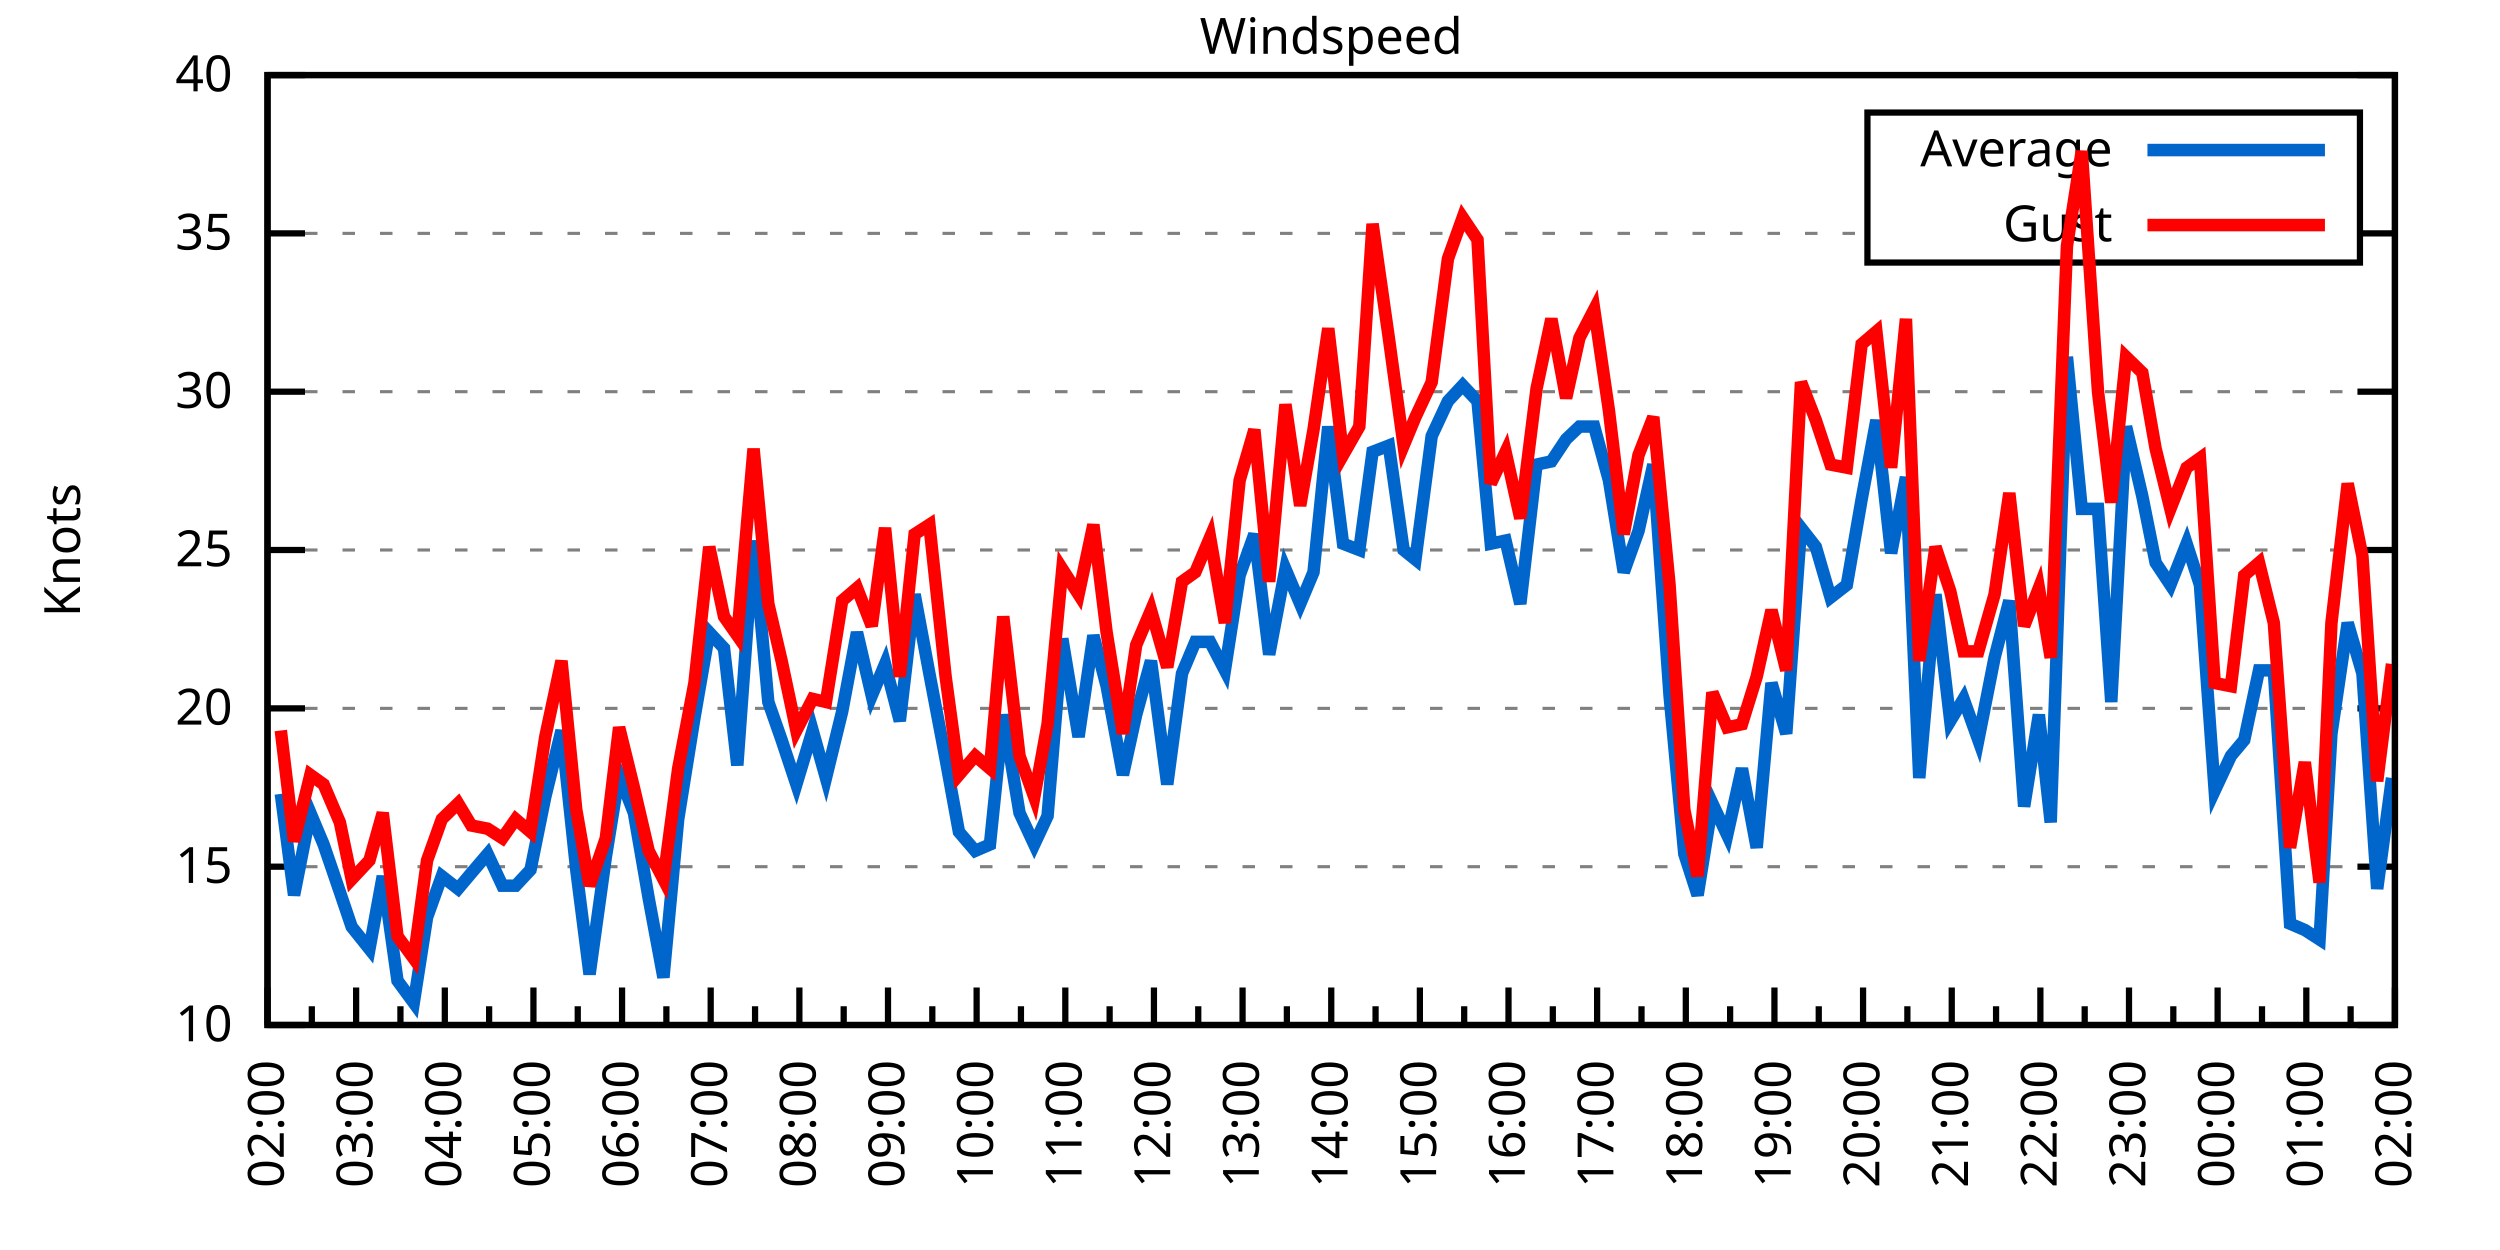
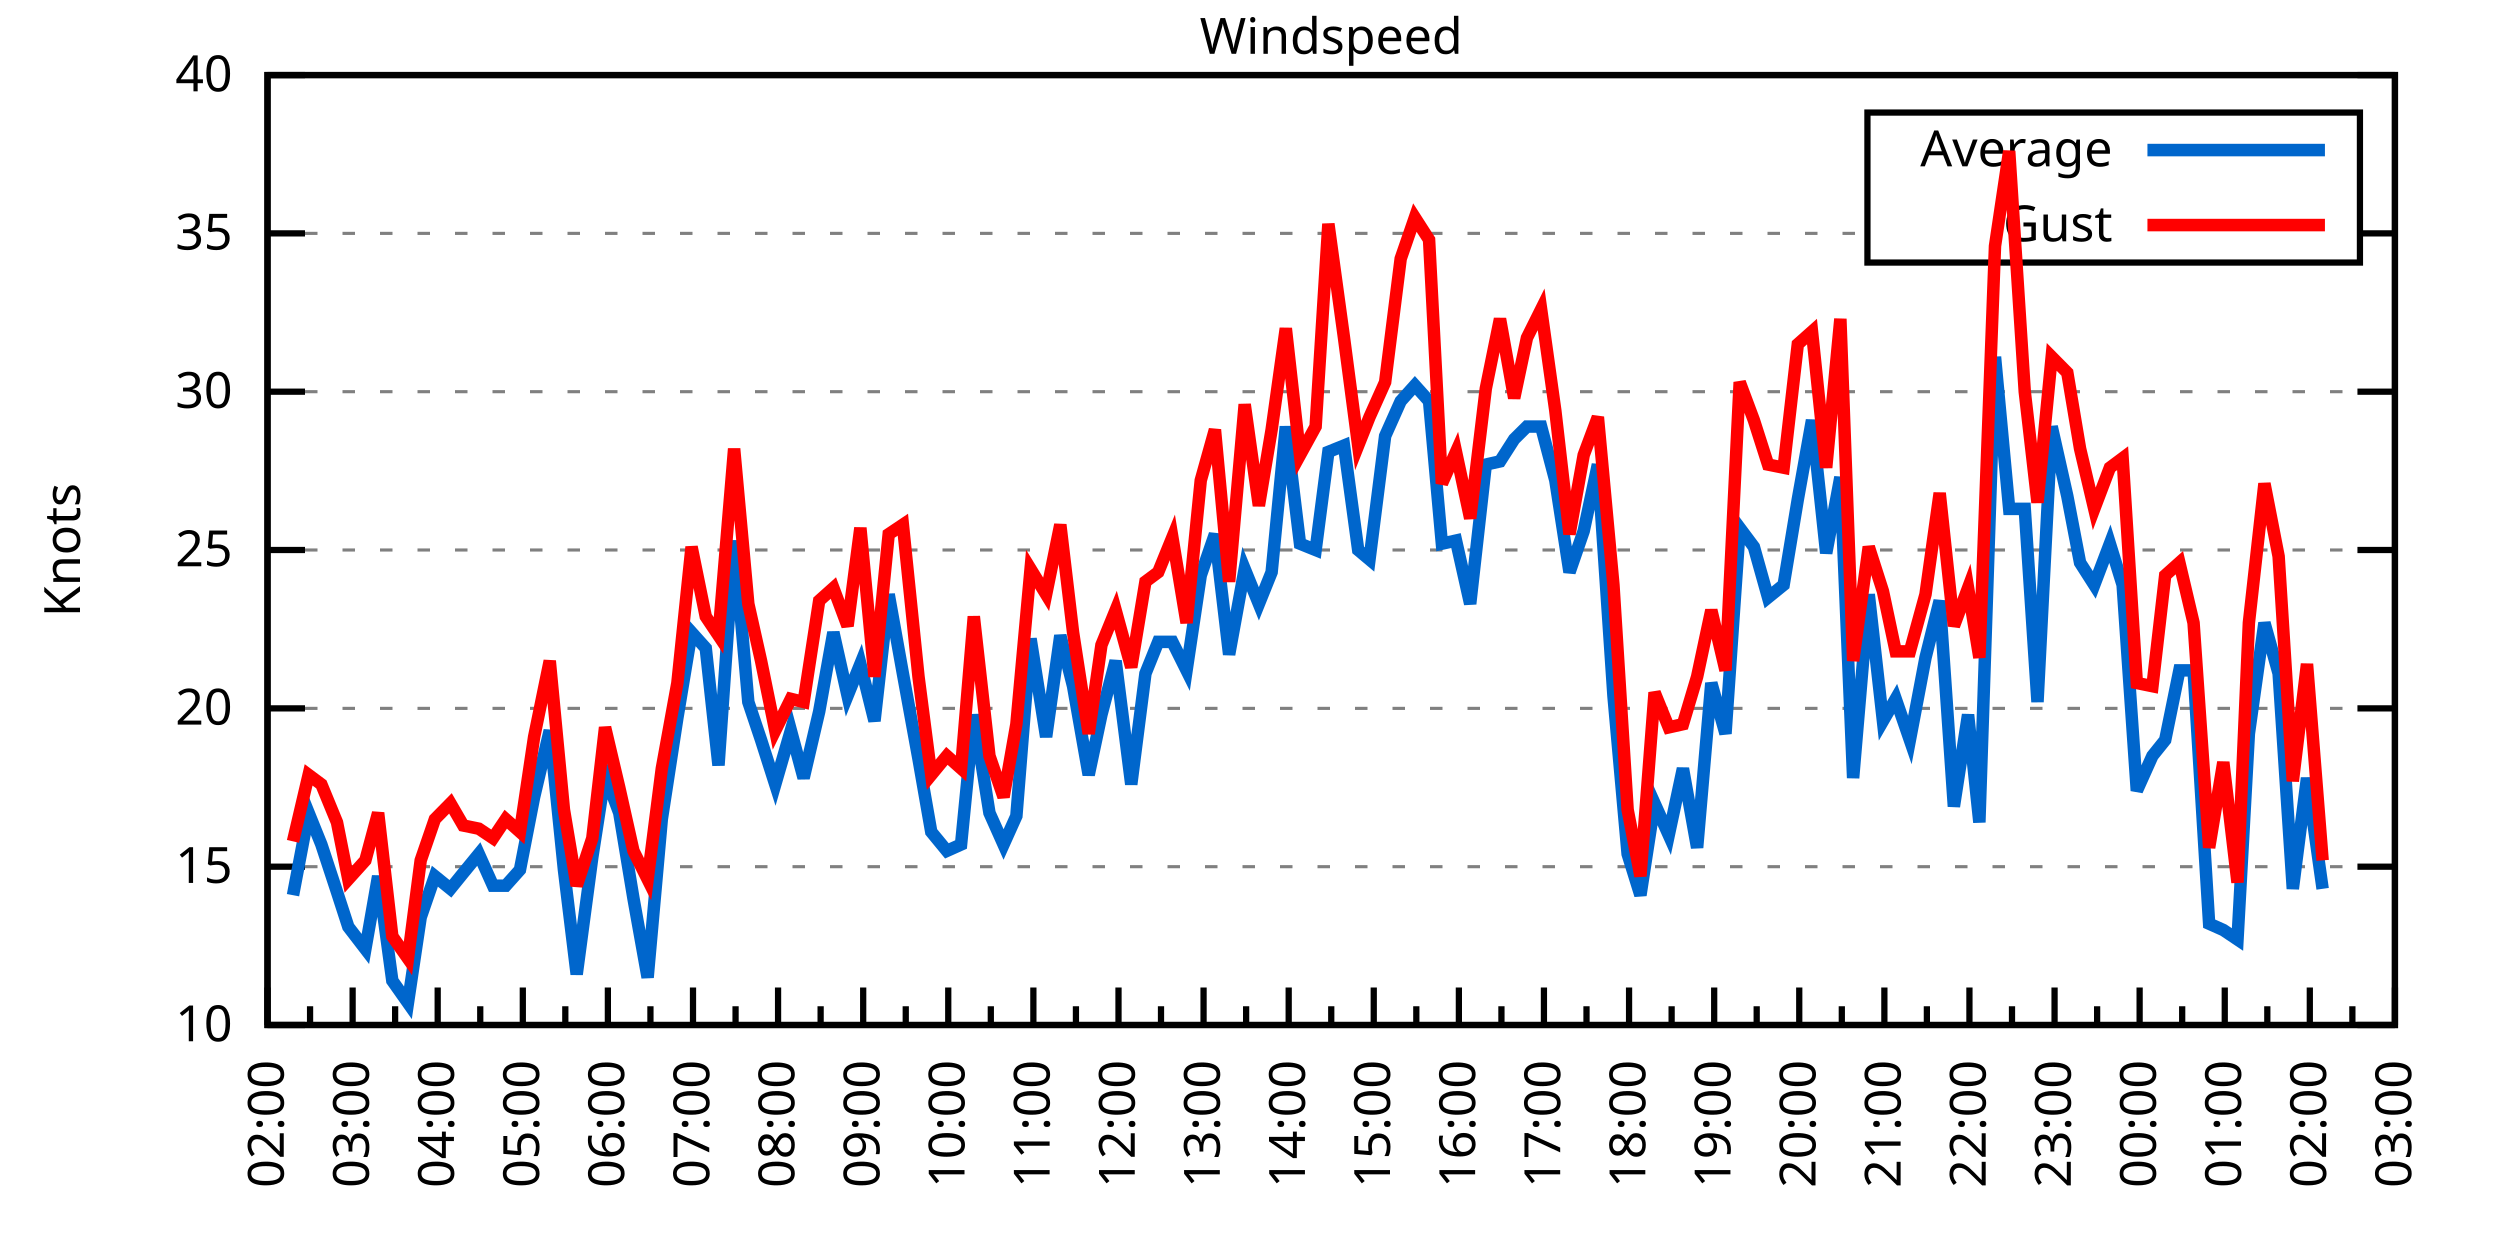
<svg xmlns="http://www.w3.org/2000/svg" xmlns:xlink="http://www.w3.org/1999/xlink" width="400" height="200" viewBox="0 0 400 200">
  <g id="gnuplot_canvas">
    <rect x="0" y="0" width="400" height="200" fill="none" />
    <defs>
      <circle id="gpDot" r="0.5" stroke-width="0.5" stroke="currentColor" />
      <path id="gpPt0" stroke-width="0.333" stroke="currentColor" d="M-1,0 h2 M0,-1 v2" />
      <path id="gpPt1" stroke-width="0.333" stroke="currentColor" d="M-1,-1 L1,1 M1,-1 L-1,1" />
      <path id="gpPt2" stroke-width="0.333" stroke="currentColor" d="M-1,0 L1,0 M0,-1 L0,1 M-1,-1 L1,1 M-1,1 L1,-1" />
      <rect id="gpPt3" stroke-width="0.333" stroke="currentColor" x="-1" y="-1" width="2" height="2" />
      <rect id="gpPt4" stroke-width="0.333" stroke="currentColor" fill="currentColor" x="-1" y="-1" width="2" height="2" />
      <circle id="gpPt5" stroke-width="0.333" stroke="currentColor" cx="0" cy="0" r="1" />
      <use xlink:href="#gpPt5" id="gpPt6" fill="currentColor" stroke="none" />
      <path id="gpPt7" stroke-width="0.333" stroke="currentColor" d="M0,-1.33 L-1.33,0.67 L1.33,0.67 z" />
      <use xlink:href="#gpPt7" id="gpPt8" fill="currentColor" stroke="none" />
      <use xlink:href="#gpPt7" id="gpPt9" stroke="currentColor" transform="rotate(180)" />
      <use xlink:href="#gpPt9" id="gpPt10" fill="currentColor" stroke="none" />
      <use xlink:href="#gpPt3" id="gpPt11" stroke="currentColor" transform="rotate(45)" />
      <use xlink:href="#gpPt11" id="gpPt12" fill="currentColor" stroke="none" />
      <path id="gpPt13" stroke-width="0.333" stroke="currentColor" d="M0,1.330 L1.265,0.411 L0.782,-1.067 L-0.782,-1.076 L-1.265,0.411 z" />
      <use xlink:href="#gpPt13" id="gpPt14" fill="currentColor" stroke="none" />
      <filter id="textbox" filterUnits="objectBoundingBox" x="0" y="0" height="1" width="1">
        <feFlood flood-color="white" flood-opacity="1" result="bgnd" />
        <feComposite in="SourceGraphic" in2="bgnd" operator="atop" />
      </filter>
      <filter id="greybox" filterUnits="objectBoundingBox" x="0" y="0" height="1" width="1">
        <feFlood flood-color="lightgrey" flood-opacity="1" result="grey" />
        <feComposite in="SourceGraphic" in2="grey" operator="atop" />
      </filter>
    </defs>
    <g fill="none" color="white" stroke="currentColor" stroke-width="1.00" stroke-linecap="butt" stroke-linejoin="miter">
</g>
    <g fill="none" color="black" stroke="currentColor" stroke-width="1.00" stroke-linecap="butt" stroke-linejoin="miter">
      <g stroke="none" shape-rendering="crispEdges">
        <polygon fill="rgb(255, 255, 255)" points="42.80,164.00 383.18,164.00 383.18,12.02 42.80,12.02 " />
      </g>
    </g>
    <g fill="none" color="black" stroke="currentColor" stroke-width="1.00" stroke-linecap="butt" stroke-linejoin="miter">
</g>
    <g fill="none" color="black" stroke="black" stroke-width="0.50" stroke-linecap="butt" stroke-linejoin="miter">
</g>
    <g fill="none" color="gray" stroke="currentColor" stroke-width="0.50" stroke-linecap="butt" stroke-linejoin="miter">
      <path stroke="gray" stroke-dasharray="2,4" class="gridline" d="M42.80,164.00 L383.19,164.00  " />
    </g>
    <g fill="none" color="gray" stroke="gray" stroke-width="1.00" stroke-linecap="butt" stroke-linejoin="miter">
</g>
    <g fill="none" color="black" stroke="currentColor" stroke-width="1.00" stroke-linecap="butt" stroke-linejoin="miter">
      <path stroke="black" d="M42.80,164.00 L48.80,164.00 M383.19,164.00 L377.19,164.00  " />
      <g transform="translate(37.20,166.60)" stroke="none" fill="black" font-family="Sans" font-size="8.00" text-anchor="end">
        <text>
          <tspan font-family="Sans"> 10</tspan>
        </text>
      </g>
    </g>
    <g fill="none" color="black" stroke="currentColor" stroke-width="1.00" stroke-linecap="butt" stroke-linejoin="miter">
</g>
    <g fill="none" color="black" stroke="black" stroke-width="0.50" stroke-linecap="butt" stroke-linejoin="miter">
</g>
    <g fill="none" color="gray" stroke="currentColor" stroke-width="0.50" stroke-linecap="butt" stroke-linejoin="miter">
      <path stroke="gray" stroke-dasharray="2,4" class="gridline" d="M42.80,138.67 L383.19,138.67  " />
    </g>
    <g fill="none" color="gray" stroke="gray" stroke-width="1.00" stroke-linecap="butt" stroke-linejoin="miter">
</g>
    <g fill="none" color="black" stroke="currentColor" stroke-width="1.00" stroke-linecap="butt" stroke-linejoin="miter">
      <path stroke="black" d="M42.80,138.67 L48.80,138.67 M383.19,138.67 L377.19,138.67  " />
      <g transform="translate(37.20,141.27)" stroke="none" fill="black" font-family="Sans" font-size="8.00" text-anchor="end">
        <text>
          <tspan font-family="Sans"> 15</tspan>
        </text>
      </g>
    </g>
    <g fill="none" color="black" stroke="currentColor" stroke-width="1.00" stroke-linecap="butt" stroke-linejoin="miter">
</g>
    <g fill="none" color="black" stroke="black" stroke-width="0.50" stroke-linecap="butt" stroke-linejoin="miter">
</g>
    <g fill="none" color="gray" stroke="currentColor" stroke-width="0.50" stroke-linecap="butt" stroke-linejoin="miter">
      <path stroke="gray" stroke-dasharray="2,4" class="gridline" d="M42.80,113.34 L383.19,113.34  " />
    </g>
    <g fill="none" color="gray" stroke="gray" stroke-width="1.00" stroke-linecap="butt" stroke-linejoin="miter">
</g>
    <g fill="none" color="black" stroke="currentColor" stroke-width="1.00" stroke-linecap="butt" stroke-linejoin="miter">
      <path stroke="black" d="M42.80,113.34 L48.80,113.34 M383.19,113.34 L377.19,113.34  " />
      <g transform="translate(37.20,115.94)" stroke="none" fill="black" font-family="Sans" font-size="8.00" text-anchor="end">
        <text>
          <tspan font-family="Sans"> 20</tspan>
        </text>
      </g>
    </g>
    <g fill="none" color="black" stroke="currentColor" stroke-width="1.00" stroke-linecap="butt" stroke-linejoin="miter">
</g>
    <g fill="none" color="black" stroke="black" stroke-width="0.50" stroke-linecap="butt" stroke-linejoin="miter">
</g>
    <g fill="none" color="gray" stroke="currentColor" stroke-width="0.50" stroke-linecap="butt" stroke-linejoin="miter">
      <path stroke="gray" stroke-dasharray="2,4" class="gridline" d="M42.80,88.00 L383.19,88.00  " />
    </g>
    <g fill="none" color="gray" stroke="gray" stroke-width="1.00" stroke-linecap="butt" stroke-linejoin="miter">
</g>
    <g fill="none" color="black" stroke="currentColor" stroke-width="1.00" stroke-linecap="butt" stroke-linejoin="miter">
      <path stroke="black" d="M42.80,88.00 L48.80,88.00 M383.19,88.00 L377.19,88.00  " />
      <g transform="translate(37.20,90.60)" stroke="none" fill="black" font-family="Sans" font-size="8.00" text-anchor="end">
        <text>
          <tspan font-family="Sans"> 25</tspan>
        </text>
      </g>
    </g>
    <g fill="none" color="black" stroke="currentColor" stroke-width="1.00" stroke-linecap="butt" stroke-linejoin="miter">
</g>
    <g fill="none" color="black" stroke="black" stroke-width="0.50" stroke-linecap="butt" stroke-linejoin="miter">
</g>
    <g fill="none" color="gray" stroke="currentColor" stroke-width="0.50" stroke-linecap="butt" stroke-linejoin="miter">
      <path stroke="gray" stroke-dasharray="2,4" class="gridline" d="M42.80,62.67 L383.19,62.67  " />
    </g>
    <g fill="none" color="gray" stroke="gray" stroke-width="1.00" stroke-linecap="butt" stroke-linejoin="miter">
</g>
    <g fill="none" color="black" stroke="currentColor" stroke-width="1.00" stroke-linecap="butt" stroke-linejoin="miter">
      <path stroke="black" d="M42.80,62.67 L48.80,62.67 M383.19,62.67 L377.19,62.67  " />
      <g transform="translate(37.20,65.27)" stroke="none" fill="black" font-family="Sans" font-size="8.00" text-anchor="end">
        <text>
          <tspan font-family="Sans"> 30</tspan>
        </text>
      </g>
    </g>
    <g fill="none" color="black" stroke="currentColor" stroke-width="1.00" stroke-linecap="butt" stroke-linejoin="miter">
</g>
    <g fill="none" color="black" stroke="black" stroke-width="0.50" stroke-linecap="butt" stroke-linejoin="miter">
</g>
    <g fill="none" color="gray" stroke="currentColor" stroke-width="0.50" stroke-linecap="butt" stroke-linejoin="miter">
      <path stroke="gray" stroke-dasharray="2,4" class="gridline" d="M42.80,37.34 L298.79,37.34 M377.59,37.34 L383.19,37.34  " />
    </g>
    <g fill="none" color="gray" stroke="gray" stroke-width="1.00" stroke-linecap="butt" stroke-linejoin="miter">
</g>
    <g fill="none" color="black" stroke="currentColor" stroke-width="1.00" stroke-linecap="butt" stroke-linejoin="miter">
      <path stroke="black" d="M42.80,37.34 L48.80,37.34 M383.19,37.34 L377.19,37.34  " />
      <g transform="translate(37.20,39.94)" stroke="none" fill="black" font-family="Sans" font-size="8.00" text-anchor="end">
        <text>
          <tspan font-family="Sans"> 35</tspan>
        </text>
      </g>
    </g>
    <g fill="none" color="black" stroke="currentColor" stroke-width="1.00" stroke-linecap="butt" stroke-linejoin="miter">
</g>
    <g fill="none" color="black" stroke="black" stroke-width="0.50" stroke-linecap="butt" stroke-linejoin="miter">
</g>
    <g fill="none" color="gray" stroke="currentColor" stroke-width="0.50" stroke-linecap="butt" stroke-linejoin="miter">
      <path stroke="gray" stroke-dasharray="2,4" class="gridline" d="M42.80,12.01 L383.19,12.01  " />
    </g>
    <g fill="none" color="gray" stroke="gray" stroke-width="1.00" stroke-linecap="butt" stroke-linejoin="miter">
</g>
    <g fill="none" color="black" stroke="currentColor" stroke-width="1.00" stroke-linecap="butt" stroke-linejoin="miter">
      <path stroke="black" d="M42.80,12.01 L48.80,12.01 M383.19,12.01 L377.19,12.01  " />
      <g transform="translate(37.20,14.61)" stroke="none" fill="black" font-family="Sans" font-size="8.00" text-anchor="end">
        <text>
          <tspan font-family="Sans"> 40</tspan>
        </text>
      </g>
    </g>
    <g fill="none" color="black" stroke="currentColor" stroke-width="1.00" stroke-linecap="butt" stroke-linejoin="miter">
      <path stroke="black" d="M42.80,164.00 L42.80,158.00  " />
      <g transform="translate(45.40,169.60) rotate(270)" stroke="none" fill="black" font-family="Sans" font-size="8.00" text-anchor="end">
        <text>
          <tspan font-family="Sans">02:00</tspan>
        </text>
      </g>
    </g>
    <g fill="none" color="black" stroke="currentColor" stroke-width="1.00" stroke-linecap="butt" stroke-linejoin="miter">
-       <path stroke="black" d="M49.89,164.00 L49.89,161.00 M56.98,164.00 L56.98,158.00  " />
-       <g transform="translate(59.58,169.60) rotate(270)" stroke="none" fill="black" font-family="Sans" font-size="8.00" text-anchor="end">
+       <path stroke="black" d="M49.61,164.00 L49.61,161.00 M56.42,164.00 L56.42,158.00  " />
+       <g transform="translate(59.02,169.60) rotate(270)" stroke="none" fill="black" font-family="Sans" font-size="8.00" text-anchor="end">
        <text>
          <tspan font-family="Sans">03:00</tspan>
        </text>
      </g>
    </g>
    <g fill="none" color="black" stroke="currentColor" stroke-width="1.00" stroke-linecap="butt" stroke-linejoin="miter">
-       <path stroke="black" d="M64.07,164.00 L64.07,161.00 M71.17,164.00 L71.17,158.00  " />
-       <g transform="translate(73.77,169.60) rotate(270)" stroke="none" fill="black" font-family="Sans" font-size="8.00" text-anchor="end">
+       <path stroke="black" d="M63.22,164.00 L63.22,161.00 M70.03,164.00 L70.03,158.00  " />
+       <g transform="translate(72.63,169.60) rotate(270)" stroke="none" fill="black" font-family="Sans" font-size="8.00" text-anchor="end">
        <text>
          <tspan font-family="Sans">04:00</tspan>
        </text>
      </g>
    </g>
    <g fill="none" color="black" stroke="currentColor" stroke-width="1.00" stroke-linecap="butt" stroke-linejoin="miter">
-       <path stroke="black" d="M78.26,164.00 L78.26,161.00 M85.35,164.00 L85.35,158.00  " />
-       <g transform="translate(87.95,169.60) rotate(270)" stroke="none" fill="black" font-family="Sans" font-size="8.00" text-anchor="end">
+       <path stroke="black" d="M76.84,164.00 L76.84,161.00 M83.65,164.00 L83.65,158.00  " />
+       <g transform="translate(86.25,169.60) rotate(270)" stroke="none" fill="black" font-family="Sans" font-size="8.00" text-anchor="end">
        <text>
          <tspan font-family="Sans">05:00</tspan>
        </text>
      </g>
    </g>
    <g fill="none" color="black" stroke="currentColor" stroke-width="1.00" stroke-linecap="butt" stroke-linejoin="miter">
-       <path stroke="black" d="M92.44,164.00 L92.44,161.00 M99.53,164.00 L99.53,158.00  " />
-       <g transform="translate(102.13,169.60) rotate(270)" stroke="none" fill="black" font-family="Sans" font-size="8.00" text-anchor="end">
+       <path stroke="black" d="M90.45,164.00 L90.45,161.00 M97.26,164.00 L97.26,158.00  " />
+       <g transform="translate(99.86,169.60) rotate(270)" stroke="none" fill="black" font-family="Sans" font-size="8.00" text-anchor="end">
        <text>
          <tspan font-family="Sans">06:00</tspan>
        </text>
      </g>
    </g>
    <g fill="none" color="black" stroke="currentColor" stroke-width="1.00" stroke-linecap="butt" stroke-linejoin="miter">
-       <path stroke="black" d="M106.62,164.00 L106.62,161.00 M113.71,164.00 L113.71,158.00  " />
-       <g transform="translate(116.31,169.60) rotate(270)" stroke="none" fill="black" font-family="Sans" font-size="8.00" text-anchor="end">
+       <path stroke="black" d="M104.07,164.00 L104.07,161.00 M110.88,164.00 L110.88,158.00  " />
+       <g transform="translate(113.48,169.60) rotate(270)" stroke="none" fill="black" font-family="Sans" font-size="8.00" text-anchor="end">
        <text>
          <tspan font-family="Sans">07:00</tspan>
        </text>
      </g>
    </g>
    <g fill="none" color="black" stroke="currentColor" stroke-width="1.00" stroke-linecap="butt" stroke-linejoin="miter">
-       <path stroke="black" d="M120.81,164.00 L120.81,161.00 M127.90,164.00 L127.90,158.00  " />
-       <g transform="translate(130.50,169.60) rotate(270)" stroke="none" fill="black" font-family="Sans" font-size="8.00" text-anchor="end">
+       <path stroke="black" d="M117.69,164.00 L117.69,161.00 M124.49,164.00 L124.49,158.00  " />
+       <g transform="translate(127.09,169.60) rotate(270)" stroke="none" fill="black" font-family="Sans" font-size="8.00" text-anchor="end">
        <text>
          <tspan font-family="Sans">08:00</tspan>
        </text>
      </g>
    </g>
    <g fill="none" color="black" stroke="currentColor" stroke-width="1.00" stroke-linecap="butt" stroke-linejoin="miter">
-       <path stroke="black" d="M134.99,164.00 L134.99,161.00 M142.08,164.00 L142.08,158.00  " />
-       <g transform="translate(144.68,169.60) rotate(270)" stroke="none" fill="black" font-family="Sans" font-size="8.00" text-anchor="end">
+       <path stroke="black" d="M131.30,164.00 L131.30,161.00 M138.11,164.00 L138.11,158.00  " />
+       <g transform="translate(140.71,169.60) rotate(270)" stroke="none" fill="black" font-family="Sans" font-size="8.00" text-anchor="end">
        <text>
          <tspan font-family="Sans">09:00</tspan>
        </text>
      </g>
    </g>
    <g fill="none" color="black" stroke="currentColor" stroke-width="1.00" stroke-linecap="butt" stroke-linejoin="miter">
-       <path stroke="black" d="M149.17,164.00 L149.17,161.00 M156.26,164.00 L156.26,158.00  " />
-       <g transform="translate(158.86,169.60) rotate(270)" stroke="none" fill="black" font-family="Sans" font-size="8.00" text-anchor="end">
+       <path stroke="black" d="M144.92,164.00 L144.92,161.00 M151.72,164.00 L151.72,158.00  " />
+       <g transform="translate(154.32,169.60) rotate(270)" stroke="none" fill="black" font-family="Sans" font-size="8.00" text-anchor="end">
        <text>
          <tspan font-family="Sans">10:00</tspan>
        </text>
      </g>
    </g>
    <g fill="none" color="black" stroke="currentColor" stroke-width="1.00" stroke-linecap="butt" stroke-linejoin="miter">
-       <path stroke="black" d="M163.35,164.00 L163.35,161.00 M170.45,164.00 L170.45,158.00  " />
-       <g transform="translate(173.05,169.60) rotate(270)" stroke="none" fill="black" font-family="Sans" font-size="8.00" text-anchor="end">
+       <path stroke="black" d="M158.53,164.00 L158.53,161.00 M165.34,164.00 L165.34,158.00  " />
+       <g transform="translate(167.94,169.60) rotate(270)" stroke="none" fill="black" font-family="Sans" font-size="8.00" text-anchor="end">
        <text>
          <tspan font-family="Sans">11:00</tspan>
        </text>
      </g>
    </g>
    <g fill="none" color="black" stroke="currentColor" stroke-width="1.00" stroke-linecap="butt" stroke-linejoin="miter">
-       <path stroke="black" d="M177.54,164.00 L177.54,161.00 M184.63,164.00 L184.63,158.00  " />
-       <g transform="translate(187.23,169.60) rotate(270)" stroke="none" fill="black" font-family="Sans" font-size="8.00" text-anchor="end">
+       <path stroke="black" d="M172.15,164.00 L172.15,161.00 M178.96,164.00 L178.96,158.00  " />
+       <g transform="translate(181.56,169.60) rotate(270)" stroke="none" fill="black" font-family="Sans" font-size="8.00" text-anchor="end">
        <text>
          <tspan font-family="Sans">12:00</tspan>
        </text>
      </g>
    </g>
    <g fill="none" color="black" stroke="currentColor" stroke-width="1.00" stroke-linecap="butt" stroke-linejoin="miter">
-       <path stroke="black" d="M191.72,164.00 L191.72,161.00 M198.81,164.00 L198.81,158.00  " />
-       <g transform="translate(201.41,169.60) rotate(270)" stroke="none" fill="black" font-family="Sans" font-size="8.00" text-anchor="end">
+       <path stroke="black" d="M185.76,164.00 L185.76,161.00 M192.57,164.00 L192.57,158.00  " />
+       <g transform="translate(195.17,169.60) rotate(270)" stroke="none" fill="black" font-family="Sans" font-size="8.00" text-anchor="end">
        <text>
          <tspan font-family="Sans">13:00</tspan>
        </text>
      </g>
    </g>
    <g fill="none" color="black" stroke="currentColor" stroke-width="1.00" stroke-linecap="butt" stroke-linejoin="miter">
-       <path stroke="black" d="M205.90,164.00 L205.90,161.00 M213.00,164.00 L213.00,158.00  " />
-       <g transform="translate(215.60,169.60) rotate(270)" stroke="none" fill="black" font-family="Sans" font-size="8.00" text-anchor="end">
+       <path stroke="black" d="M199.38,164.00 L199.38,161.00 M206.19,164.00 L206.19,158.00  " />
+       <g transform="translate(208.79,169.60) rotate(270)" stroke="none" fill="black" font-family="Sans" font-size="8.00" text-anchor="end">
        <text>
          <tspan font-family="Sans">14:00</tspan>
        </text>
      </g>
    </g>
    <g fill="none" color="black" stroke="currentColor" stroke-width="1.00" stroke-linecap="butt" stroke-linejoin="miter">
-       <path stroke="black" d="M220.09,164.00 L220.09,161.00 M227.18,164.00 L227.18,158.00  " />
-       <g transform="translate(229.78,169.60) rotate(270)" stroke="none" fill="black" font-family="Sans" font-size="8.00" text-anchor="end">
+       <path stroke="black" d="M213.00,164.00 L213.00,161.00 M219.80,164.00 L219.80,158.00  " />
+       <g transform="translate(222.40,169.60) rotate(270)" stroke="none" fill="black" font-family="Sans" font-size="8.00" text-anchor="end">
        <text>
          <tspan font-family="Sans">15:00</tspan>
        </text>
      </g>
    </g>
    <g fill="none" color="black" stroke="currentColor" stroke-width="1.00" stroke-linecap="butt" stroke-linejoin="miter">
-       <path stroke="black" d="M234.27,164.00 L234.27,161.00 M241.36,164.00 L241.36,158.00  " />
-       <g transform="translate(243.96,169.60) rotate(270)" stroke="none" fill="black" font-family="Sans" font-size="8.00" text-anchor="end">
+       <path stroke="black" d="M226.61,164.00 L226.61,161.00 M233.42,164.00 L233.42,158.00  " />
+       <g transform="translate(236.02,169.60) rotate(270)" stroke="none" fill="black" font-family="Sans" font-size="8.00" text-anchor="end">
        <text>
          <tspan font-family="Sans">16:00</tspan>
        </text>
      </g>
    </g>
    <g fill="none" color="black" stroke="currentColor" stroke-width="1.00" stroke-linecap="butt" stroke-linejoin="miter">
-       <path stroke="black" d="M248.45,164.00 L248.45,161.00 M255.54,164.00 L255.54,158.00  " />
-       <g transform="translate(258.14,169.60) rotate(270)" stroke="none" fill="black" font-family="Sans" font-size="8.00" text-anchor="end">
+       <path stroke="black" d="M240.23,164.00 L240.23,161.00 M247.03,164.00 L247.03,158.00  " />
+       <g transform="translate(249.63,169.60) rotate(270)" stroke="none" fill="black" font-family="Sans" font-size="8.00" text-anchor="end">
        <text>
          <tspan font-family="Sans">17:00</tspan>
        </text>
      </g>
    </g>
    <g fill="none" color="black" stroke="currentColor" stroke-width="1.00" stroke-linecap="butt" stroke-linejoin="miter">
-       <path stroke="black" d="M262.64,164.00 L262.64,161.00 M269.73,164.00 L269.73,158.00  " />
-       <g transform="translate(272.33,169.60) rotate(270)" stroke="none" fill="black" font-family="Sans" font-size="8.00" text-anchor="end">
+       <path stroke="black" d="M253.84,164.00 L253.84,161.00 M260.65,164.00 L260.65,158.00  " />
+       <g transform="translate(263.25,169.60) rotate(270)" stroke="none" fill="black" font-family="Sans" font-size="8.00" text-anchor="end">
        <text>
          <tspan font-family="Sans">18:00</tspan>
        </text>
      </g>
    </g>
    <g fill="none" color="black" stroke="currentColor" stroke-width="1.00" stroke-linecap="butt" stroke-linejoin="miter">
-       <path stroke="black" d="M276.82,164.00 L276.82,161.00 M283.91,164.00 L283.91,158.00  " />
-       <g transform="translate(286.51,169.60) rotate(270)" stroke="none" fill="black" font-family="Sans" font-size="8.00" text-anchor="end">
+       <path stroke="black" d="M267.46,164.00 L267.46,161.00 M274.27,164.00 L274.27,158.00  " />
+       <g transform="translate(276.87,169.60) rotate(270)" stroke="none" fill="black" font-family="Sans" font-size="8.00" text-anchor="end">
        <text>
          <tspan font-family="Sans">19:00</tspan>
        </text>
      </g>
    </g>
    <g fill="none" color="black" stroke="currentColor" stroke-width="1.00" stroke-linecap="butt" stroke-linejoin="miter">
-       <path stroke="black" d="M291.00,164.00 L291.00,161.00 M298.09,164.00 L298.09,158.00  " />
-       <g transform="translate(300.69,169.60) rotate(270)" stroke="none" fill="black" font-family="Sans" font-size="8.00" text-anchor="end">
+       <path stroke="black" d="M281.07,164.00 L281.07,161.00 M287.88,164.00 L287.88,158.00  " />
+       <g transform="translate(290.48,169.60) rotate(270)" stroke="none" fill="black" font-family="Sans" font-size="8.00" text-anchor="end">
        <text>
          <tspan font-family="Sans">20:00</tspan>
        </text>
      </g>
    </g>
    <g fill="none" color="black" stroke="currentColor" stroke-width="1.00" stroke-linecap="butt" stroke-linejoin="miter">
-       <path stroke="black" d="M305.18,164.00 L305.18,161.00 M312.28,164.00 L312.28,158.00  " />
-       <g transform="translate(314.88,169.60) rotate(270)" stroke="none" fill="black" font-family="Sans" font-size="8.00" text-anchor="end">
+       <path stroke="black" d="M294.69,164.00 L294.69,161.00 M301.50,164.00 L301.50,158.00  " />
+       <g transform="translate(304.10,169.60) rotate(270)" stroke="none" fill="black" font-family="Sans" font-size="8.00" text-anchor="end">
        <text>
          <tspan font-family="Sans">21:00</tspan>
        </text>
      </g>
    </g>
    <g fill="none" color="black" stroke="currentColor" stroke-width="1.00" stroke-linecap="butt" stroke-linejoin="miter">
-       <path stroke="black" d="M319.37,164.00 L319.37,161.00 M326.46,164.00 L326.46,158.00  " />
-       <g transform="translate(329.06,169.60) rotate(270)" stroke="none" fill="black" font-family="Sans" font-size="8.00" text-anchor="end">
+       <path stroke="black" d="M308.30,164.00 L308.30,161.00 M315.11,164.00 L315.11,158.00  " />
+       <g transform="translate(317.71,169.60) rotate(270)" stroke="none" fill="black" font-family="Sans" font-size="8.00" text-anchor="end">
        <text>
          <tspan font-family="Sans">22:00</tspan>
        </text>
      </g>
    </g>
    <g fill="none" color="black" stroke="currentColor" stroke-width="1.00" stroke-linecap="butt" stroke-linejoin="miter">
-       <path stroke="black" d="M333.55,164.00 L333.55,161.00 M340.64,164.00 L340.64,158.00  " />
-       <g transform="translate(343.24,169.60) rotate(270)" stroke="none" fill="black" font-family="Sans" font-size="8.00" text-anchor="end">
+       <path stroke="black" d="M321.92,164.00 L321.92,161.00 M328.73,164.00 L328.73,158.00  " />
+       <g transform="translate(331.33,169.60) rotate(270)" stroke="none" fill="black" font-family="Sans" font-size="8.00" text-anchor="end">
        <text>
          <tspan font-family="Sans">23:00</tspan>
        </text>
      </g>
    </g>
    <g fill="none" color="black" stroke="currentColor" stroke-width="1.00" stroke-linecap="butt" stroke-linejoin="miter">
-       <path stroke="black" d="M347.73,164.00 L347.73,161.00 M354.82,164.00 L354.82,158.00  " />
-       <g transform="translate(357.42,169.60) rotate(270)" stroke="none" fill="black" font-family="Sans" font-size="8.00" text-anchor="end">
+       <path stroke="black" d="M335.54,164.00 L335.54,161.00 M342.34,164.00 L342.34,158.00  " />
+       <g transform="translate(344.94,169.60) rotate(270)" stroke="none" fill="black" font-family="Sans" font-size="8.00" text-anchor="end">
        <text>
          <tspan font-family="Sans">00:00</tspan>
        </text>
      </g>
    </g>
    <g fill="none" color="black" stroke="currentColor" stroke-width="1.00" stroke-linecap="butt" stroke-linejoin="miter">
-       <path stroke="black" d="M361.92,164.00 L361.92,161.00 M369.01,164.00 L369.01,158.00  " />
-       <g transform="translate(371.61,169.60) rotate(270)" stroke="none" fill="black" font-family="Sans" font-size="8.00" text-anchor="end">
+       <path stroke="black" d="M349.15,164.00 L349.15,161.00 M355.96,164.00 L355.96,158.00  " />
+       <g transform="translate(358.56,169.60) rotate(270)" stroke="none" fill="black" font-family="Sans" font-size="8.00" text-anchor="end">
        <text>
          <tspan font-family="Sans">01:00</tspan>
        </text>
      </g>
    </g>
    <g fill="none" color="black" stroke="currentColor" stroke-width="1.00" stroke-linecap="butt" stroke-linejoin="miter">
-       <path stroke="black" d="M376.10,164.00 L376.10,161.00 M383.19,164.00 L383.19,158.00  " />
+       <path stroke="black" d="M362.77,164.00 L362.77,161.00 M369.57,164.00 L369.57,158.00  " />
+       <g transform="translate(372.17,169.60) rotate(270)" stroke="none" fill="black" font-family="Sans" font-size="8.00" text-anchor="end">
+         <text>
+           <tspan font-family="Sans">02:00</tspan>
+         </text>
+       </g>
+     </g>
+     <g fill="none" color="black" stroke="currentColor" stroke-width="1.00" stroke-linecap="butt" stroke-linejoin="miter">
+       <path stroke="black" d="M376.38,164.00 L376.38,161.00 M383.19,164.00 L383.19,158.00  " />
      <g transform="translate(385.79,169.60) rotate(270)" stroke="none" fill="black" font-family="Sans" font-size="8.00" text-anchor="end">
        <text>
-           <tspan font-family="Sans">02:00</tspan>
+           <tspan font-family="Sans">03:00</tspan>
        </text>
      </g>
    </g>
    <g fill="none" color="black" stroke="currentColor" stroke-width="1.00" stroke-linecap="butt" stroke-linejoin="miter">
</g>
    <g fill="none" color="black" stroke="currentColor" stroke-width="1.00" stroke-linecap="butt" stroke-linejoin="miter">
      <path stroke="black" d="M42.80,12.01 L42.80,164.00 L383.19,164.00 L383.19,12.01 L42.80,12.01 Z  " />
    </g>
    <g fill="none" color="black" stroke="currentColor" stroke-width="1.00" stroke-linecap="butt" stroke-linejoin="miter">
      <g transform="translate(12.80,88.01) rotate(270)" stroke="none" fill="black" font-family="Sans" font-size="8.00" text-anchor="middle">
        <text>
          <tspan font-family="Sans">Knots</tspan>
        </text>
      </g>
    </g>
    <g fill="none" color="black" stroke="currentColor" stroke-width="1.00" stroke-linecap="butt" stroke-linejoin="miter">
</g>
    <g fill="none" color="black" stroke="currentColor" stroke-width="1.00" stroke-linecap="butt" stroke-linejoin="miter">
      <path stroke="black" d="M298.79,42.01 L298.79,18.01 L377.59,18.01 L377.59,42.01 L298.79,42.01 Z  " />
    </g>
    <g id="Windspeed_plot_1">
      <g fill="none" color="white" stroke="black" stroke-width="2.00" stroke-linecap="butt" stroke-linejoin="miter">
</g>
      <g fill="none" color="black" stroke="currentColor" stroke-width="2.00" stroke-linecap="butt" stroke-linejoin="miter">
        <g transform="translate(337.99,26.61)" stroke="none" fill="black" font-family="Sans" font-size="8.00" text-anchor="end">
          <text>
            <tspan font-family="Sans">Average</tspan>
          </text>
        </g>
      </g>
      <g fill="none" color="black" stroke="currentColor" stroke-width="2.00" stroke-linecap="butt" stroke-linejoin="miter">
-         <path stroke="rgb(  0, 102, 204)" d="M343.59,24.01 L371.99,24.01 M44.93,127.02 L47.05,143.23 L49.66,130.06 L51.78,135.12 L54.38,142.72 L56.27,148.29   L59.11,151.84 L61.24,140.19 L63.60,156.91 L66.20,160.45 L68.33,146.77 L70.69,140.19 L73.29,142.21 L75.42,139.68   L78.02,136.64 L80.38,141.71 L82.51,141.71 L84.88,139.17 L87.24,127.52 L89.84,116.88 L92.20,139.17 L94.33,155.89   L96.93,137.15 L99.06,123.98 L101.42,130.06 L103.79,143.73 L106.15,156.40 L108.51,131.07 L111.11,114.86 L113.48,101.18   L115.84,103.71 L117.97,122.46 L120.57,86.49 L122.93,112.32 L125.06,118.40 L127.42,125.50 L130.02,116.88 L132.15,124.48   L134.75,113.84 L137.12,101.18 L139.48,111.31 L141.61,106.24 L143.97,115.36 L146.34,95.10 L148.70,107.76 L151.30,121.44   L153.43,133.10 L156.03,136.14 L158.39,135.12 L160.52,114.35 L163.12,130.06 L165.48,135.12 L167.61,130.56 L169.97,102.19   L172.57,117.90 L174.94,101.68 L177.06,109.79 L179.67,123.98 L181.79,114.35 L184.16,105.74 L186.76,125.50 L189.12,107.76   L191.25,102.70 L193.61,102.70 L195.98,107.26 L198.34,92.06 L200.70,85.47 L203.07,104.72 L205.67,91.04 L208.03,96.62   L210.16,91.55 L212.52,68.25 L214.89,86.99 L217.49,88.00 L219.61,72.30 L222.21,71.29 L224.58,88.00 L226.47,89.52   L229.07,69.77 L231.67,64.19 L234.03,61.66 L236.40,64.19 L238.52,86.99 L240.89,86.49 L243.25,96.62 L245.85,74.33   L248.22,73.82 L250.58,70.27 L252.71,68.25 L255.07,68.25 L257.43,76.86 L259.80,91.55 L262.16,84.97 L264.53,74.33   L267.13,111.31 L269.49,136.64 L271.62,143.23 L273.98,128.54 L276.35,133.60 L278.71,122.96 L281.07,135.63 L283.44,109.28   L285.80,117.39 L288.16,84.46 L290.53,87.50 L292.89,95.60 L295.49,93.58 L297.86,79.90 L300.22,67.23 L302.58,88.51   L304.95,76.35 L307.08,124.48 L309.68,95.10 L312.04,115.36 L314.17,111.82 L316.53,118.40 L319.13,105.23 L321.49,96.11   L323.86,129.04 L326.22,114.35 L328.11,131.58 L330.71,57.10 L333.08,81.42 L335.68,81.42 L337.80,112.32 L340.17,68.25   L342.77,79.39 L344.90,90.03 L347.26,93.58 L349.86,86.99 L351.99,93.58 L354.35,126.51 L356.95,120.94 L359.08,118.40   L361.44,107.26 L363.81,107.26 L366.41,147.79 L368.77,148.80 L371.13,150.32 L373.03,117.39 L375.63,99.66 L377.99,107.76   L380.35,142.21 L382.72,124.48  " />
+         <path stroke="rgb(  0, 102, 204)" d="M343.59,24.01 L371.99,24.01 M46.88,143.23 L49.38,130.06 L51.42,135.12 L53.92,142.72 L55.73,148.29 L58.46,151.84   L60.50,140.19 L62.77,156.91 L65.27,160.45 L67.31,146.77 L69.58,140.19 L72.07,142.21 L74.12,139.68 L76.61,136.64   L78.88,141.71 L80.92,141.71 L83.19,139.17 L85.46,127.52 L87.96,116.88 L90.23,139.17 L92.27,155.89 L94.77,137.15   L96.81,123.98 L99.08,130.06 L101.35,143.73 L103.62,156.40 L105.89,131.07 L108.38,114.86 L110.65,101.18 L112.92,103.71   L114.96,122.46 L117.46,86.49 L119.73,112.32 L121.77,118.40 L124.04,125.50 L126.54,116.88 L128.58,124.48 L131.07,113.84   L133.34,101.18 L135.61,111.31 L137.66,106.24 L139.92,115.36 L142.19,95.10 L144.46,107.76 L146.96,121.44 L149.00,133.10   L151.50,136.14 L153.77,135.12 L155.81,114.35 L158.31,130.06 L160.57,135.12 L162.62,130.56 L164.89,102.19 L167.38,117.90   L169.65,101.68 L171.69,109.79 L174.19,123.98 L176.23,114.35 L178.50,105.74 L181.00,125.50 L183.27,107.76 L185.31,102.70   L187.58,102.70 L189.85,107.26 L192.12,92.06 L194.39,85.47 L196.66,104.72 L199.15,91.04 L201.42,96.62 L203.46,91.55   L205.73,68.25 L208.00,86.99 L210.50,88.00 L212.54,72.30 L215.04,71.29 L217.31,88.00 L219.12,89.52 L221.62,69.77   L224.11,64.19 L226.38,61.66 L228.65,64.19 L230.70,86.99 L232.96,86.49 L235.23,96.62 L237.73,74.33 L240.00,73.82   L242.27,70.27 L244.31,68.25 L246.58,68.25 L248.85,76.86 L251.12,91.55 L253.39,84.97 L255.66,74.33 L258.15,111.31   L260.42,136.64 L262.47,143.23 L264.73,128.54 L267.00,133.60 L269.27,122.96 L271.54,135.63 L273.81,109.28 L276.08,117.39   L278.35,84.46 L280.62,87.50 L282.89,95.60 L285.38,93.58 L287.65,79.90 L289.92,67.23 L292.19,88.51 L294.46,76.35   L296.50,124.48 L299.00,95.10 L301.27,115.36 L303.31,111.82 L305.58,118.40 L308.08,105.23 L310.35,96.11 L312.62,129.04   L314.89,114.35 L316.70,131.58 L319.20,57.10 L321.47,81.42 L323.96,81.42 L326.00,112.32 L328.27,68.25 L330.77,79.39   L332.81,90.03 L335.08,93.58 L337.58,86.99 L339.62,93.58 L341.89,126.51 L344.39,120.94 L346.43,118.40 L348.70,107.26   L350.97,107.26 L353.46,147.79 L355.73,148.80 L358.00,150.32 L359.82,117.39 L362.31,99.66 L364.58,107.76 L366.85,142.21   L369.12,124.48 L371.62,142.21  " />
      </g>
    </g>
    <g id="Windspeed_plot_2">
      <g fill="none" color="black" stroke="currentColor" stroke-width="2.00" stroke-linecap="butt" stroke-linejoin="miter">
        <g transform="translate(337.99,38.61)" stroke="none" fill="black" font-family="Sans" font-size="8.00" text-anchor="end">
          <text>
            <tspan font-family="Sans">Gust</tspan>
          </text>
        </g>
      </g>
      <g fill="none" color="black" stroke="currentColor" stroke-width="2.00" stroke-linecap="butt" stroke-linejoin="miter">
-         <path stroke="rgb(255,   0,   0)" d="M343.59,36.01 L371.99,36.01 M44.93,116.88 L47.05,134.62 L49.66,123.98 L51.78,125.50 L54.38,131.58 L56.27,140.69   L59.11,137.66 L61.24,130.06 L63.60,149.81 L66.20,153.36 L68.33,137.66 L70.69,131.07 L73.29,128.54 L75.42,132.08   L78.02,132.59 L80.38,134.11 L82.51,131.07 L84.88,133.10 L87.24,117.90 L89.84,105.74 L92.20,129.55 L94.33,141.71   L96.93,134.11 L99.06,116.38 L101.42,126.00 L103.79,136.14 L106.15,140.69 L108.51,122.96 L111.11,109.28 L113.48,87.50   L115.84,98.64 L117.97,101.68 L120.57,71.79 L122.93,96.62 L125.06,105.74 L127.42,116.88 L130.02,111.82 L132.15,112.32   L134.75,96.11 L137.12,94.08 L139.48,100.16 L141.61,84.46 L143.97,108.27 L146.34,85.47 L148.70,83.95 L151.30,108.27   L153.43,123.98 L156.03,120.94 L158.39,122.96 L160.52,98.64 L163.12,120.94 L165.48,127.52 L167.61,115.87 L169.97,91.04   L172.57,95.10 L174.94,83.95 L177.06,101.18 L179.67,117.39 L181.79,103.20 L184.16,97.63 L186.76,106.75 L189.12,93.07   L191.25,91.55 L193.61,85.98 L195.98,99.66 L198.34,76.86 L200.70,68.75 L203.07,93.07 L205.67,64.70 L208.03,80.91   L210.16,68.75 L212.52,52.54 L214.89,72.81 L217.49,68.25 L219.61,35.82 L222.21,54.06 L224.58,71.29 L226.47,66.73   L229.07,61.15 L231.67,41.39 L234.03,34.81 L236.40,38.35 L238.52,77.37 L240.89,72.30 L243.25,82.94 L245.85,62.17   L248.22,51.02 L250.58,63.69 L252.71,54.06 L255.07,49.50 L257.43,65.71 L259.80,85.47 L262.16,72.81 L264.53,66.73   L267.13,93.58 L269.49,129.55 L271.62,140.19 L273.98,110.80 L276.35,116.38 L278.71,115.87 L281.07,108.27 L283.44,97.63   L285.80,107.26 L288.16,61.15 L290.53,67.23 L292.89,74.33 L295.49,74.83 L297.86,55.07 L300.22,53.05 L302.58,74.83   L304.95,51.02 L307.08,105.74 L309.68,87.50 L312.04,94.59 L314.17,104.22 L316.53,104.22 L319.13,95.10 L321.49,78.89   L323.86,100.16 L326.22,94.08 L328.11,105.23 L330.71,39.37 L333.08,24.17 L335.68,62.67 L337.80,80.41 L340.17,57.10   L342.77,59.63 L344.90,71.79 L347.26,81.42 L349.86,74.83 L351.99,73.31 L354.35,109.28 L356.95,109.79 L359.08,92.06   L361.44,90.03 L363.81,99.66 L366.41,135.63 L368.77,121.95 L371.13,141.20 L373.03,99.66 L375.63,77.37 L377.99,89.02   L380.35,124.99 L382.72,106.24  " />
+         <path stroke="rgb(255,   0,   0)" d="M343.59,36.01 L371.99,36.01 M46.88,134.62 L49.38,123.98 L51.42,125.50 L53.92,131.58 L55.73,140.69 L58.46,137.66   L60.50,130.06 L62.77,149.81 L65.27,153.36 L67.31,137.66 L69.58,131.07 L72.07,128.54 L74.12,132.08 L76.61,132.59   L78.88,134.11 L80.92,131.07 L83.19,133.10 L85.46,117.90 L87.96,105.74 L90.23,129.55 L92.27,141.71 L94.77,134.11   L96.81,116.38 L99.08,126.00 L101.35,136.14 L103.62,140.69 L105.89,122.96 L108.38,109.28 L110.65,87.50 L112.92,98.64   L114.96,101.68 L117.46,71.79 L119.73,96.62 L121.77,105.74 L124.04,116.88 L126.54,111.82 L128.58,112.32 L131.07,96.11   L133.34,94.08 L135.61,100.16 L137.66,84.46 L139.92,108.27 L142.19,85.47 L144.46,83.95 L146.96,108.27 L149.00,123.98   L151.50,120.94 L153.77,122.96 L155.81,98.64 L158.31,120.94 L160.57,127.52 L162.62,115.87 L164.89,91.04 L167.38,95.10   L169.65,83.95 L171.69,101.18 L174.19,117.39 L176.23,103.20 L178.50,97.63 L181.00,106.75 L183.27,93.07 L185.31,91.55   L187.58,85.98 L189.85,99.66 L192.12,76.86 L194.39,68.75 L196.66,93.07 L199.15,64.70 L201.42,80.91 L203.46,68.75   L205.73,52.54 L208.00,72.81 L210.50,68.25 L212.54,35.82 L215.04,54.06 L217.31,71.29 L219.12,66.73 L221.62,61.15   L224.11,41.39 L226.38,34.81 L228.65,38.35 L230.70,77.37 L232.96,72.30 L235.23,82.94 L237.73,62.17 L240.00,51.02   L242.27,63.69 L244.31,54.06 L246.58,49.50 L248.85,65.71 L251.12,85.47 L253.39,72.81 L255.66,66.73 L258.15,93.58   L260.42,129.55 L262.47,140.19 L264.73,110.80 L267.00,116.38 L269.27,115.87 L271.54,108.27 L273.81,97.63 L276.08,107.26   L278.35,61.15 L280.62,67.23 L282.89,74.33 L285.38,74.83 L287.65,55.07 L289.92,53.05 L292.19,74.83 L294.46,51.02   L296.50,105.74 L299.00,87.50 L301.27,94.59 L303.31,104.22 L305.58,104.22 L308.08,95.10 L310.35,78.89 L312.62,100.16   L314.89,94.08 L316.70,105.23 L319.20,39.37 L321.47,24.17 L323.96,62.67 L326.00,80.41 L328.27,57.10 L330.77,59.63   L332.81,71.79 L335.08,81.42 L337.58,74.83 L339.62,73.31 L341.89,109.28 L344.39,109.79 L346.43,92.06 L348.70,90.03   L350.97,99.66 L353.46,135.63 L355.73,121.95 L358.00,141.20 L359.82,99.66 L362.31,77.37 L364.58,89.02 L366.85,124.99   L369.12,106.24 L371.62,137.66  " />
      </g>
    </g>
    <g fill="none" color="black" stroke="currentColor" stroke-width="2.00" stroke-linecap="butt" stroke-linejoin="miter">
</g>
    <g fill="none" color="black" stroke="black" stroke-width="1.00" stroke-linecap="butt" stroke-linejoin="miter">
</g>
    <g fill="none" color="black" stroke="currentColor" stroke-width="1.00" stroke-linecap="butt" stroke-linejoin="miter">
      <path stroke="black" d="M42.80,12.01 L42.80,164.00 L383.19,164.00 L383.19,12.01 L42.80,12.01 Z  " />
    </g>
    <g fill="none" color="black" stroke="currentColor" stroke-width="1.00" stroke-linecap="butt" stroke-linejoin="miter">
      <g transform="translate(212.99,8.61)" stroke="none" fill="black" font-family="Sans" font-size="8.00" text-anchor="middle">
        <text>
          <tspan font-family="Sans">Windspeed</tspan>
        </text>
      </g>
    </g>
    <g fill="none" color="black" stroke="currentColor" stroke-width="1.00" stroke-linecap="butt" stroke-linejoin="miter">
</g>
  </g>
</svg>
